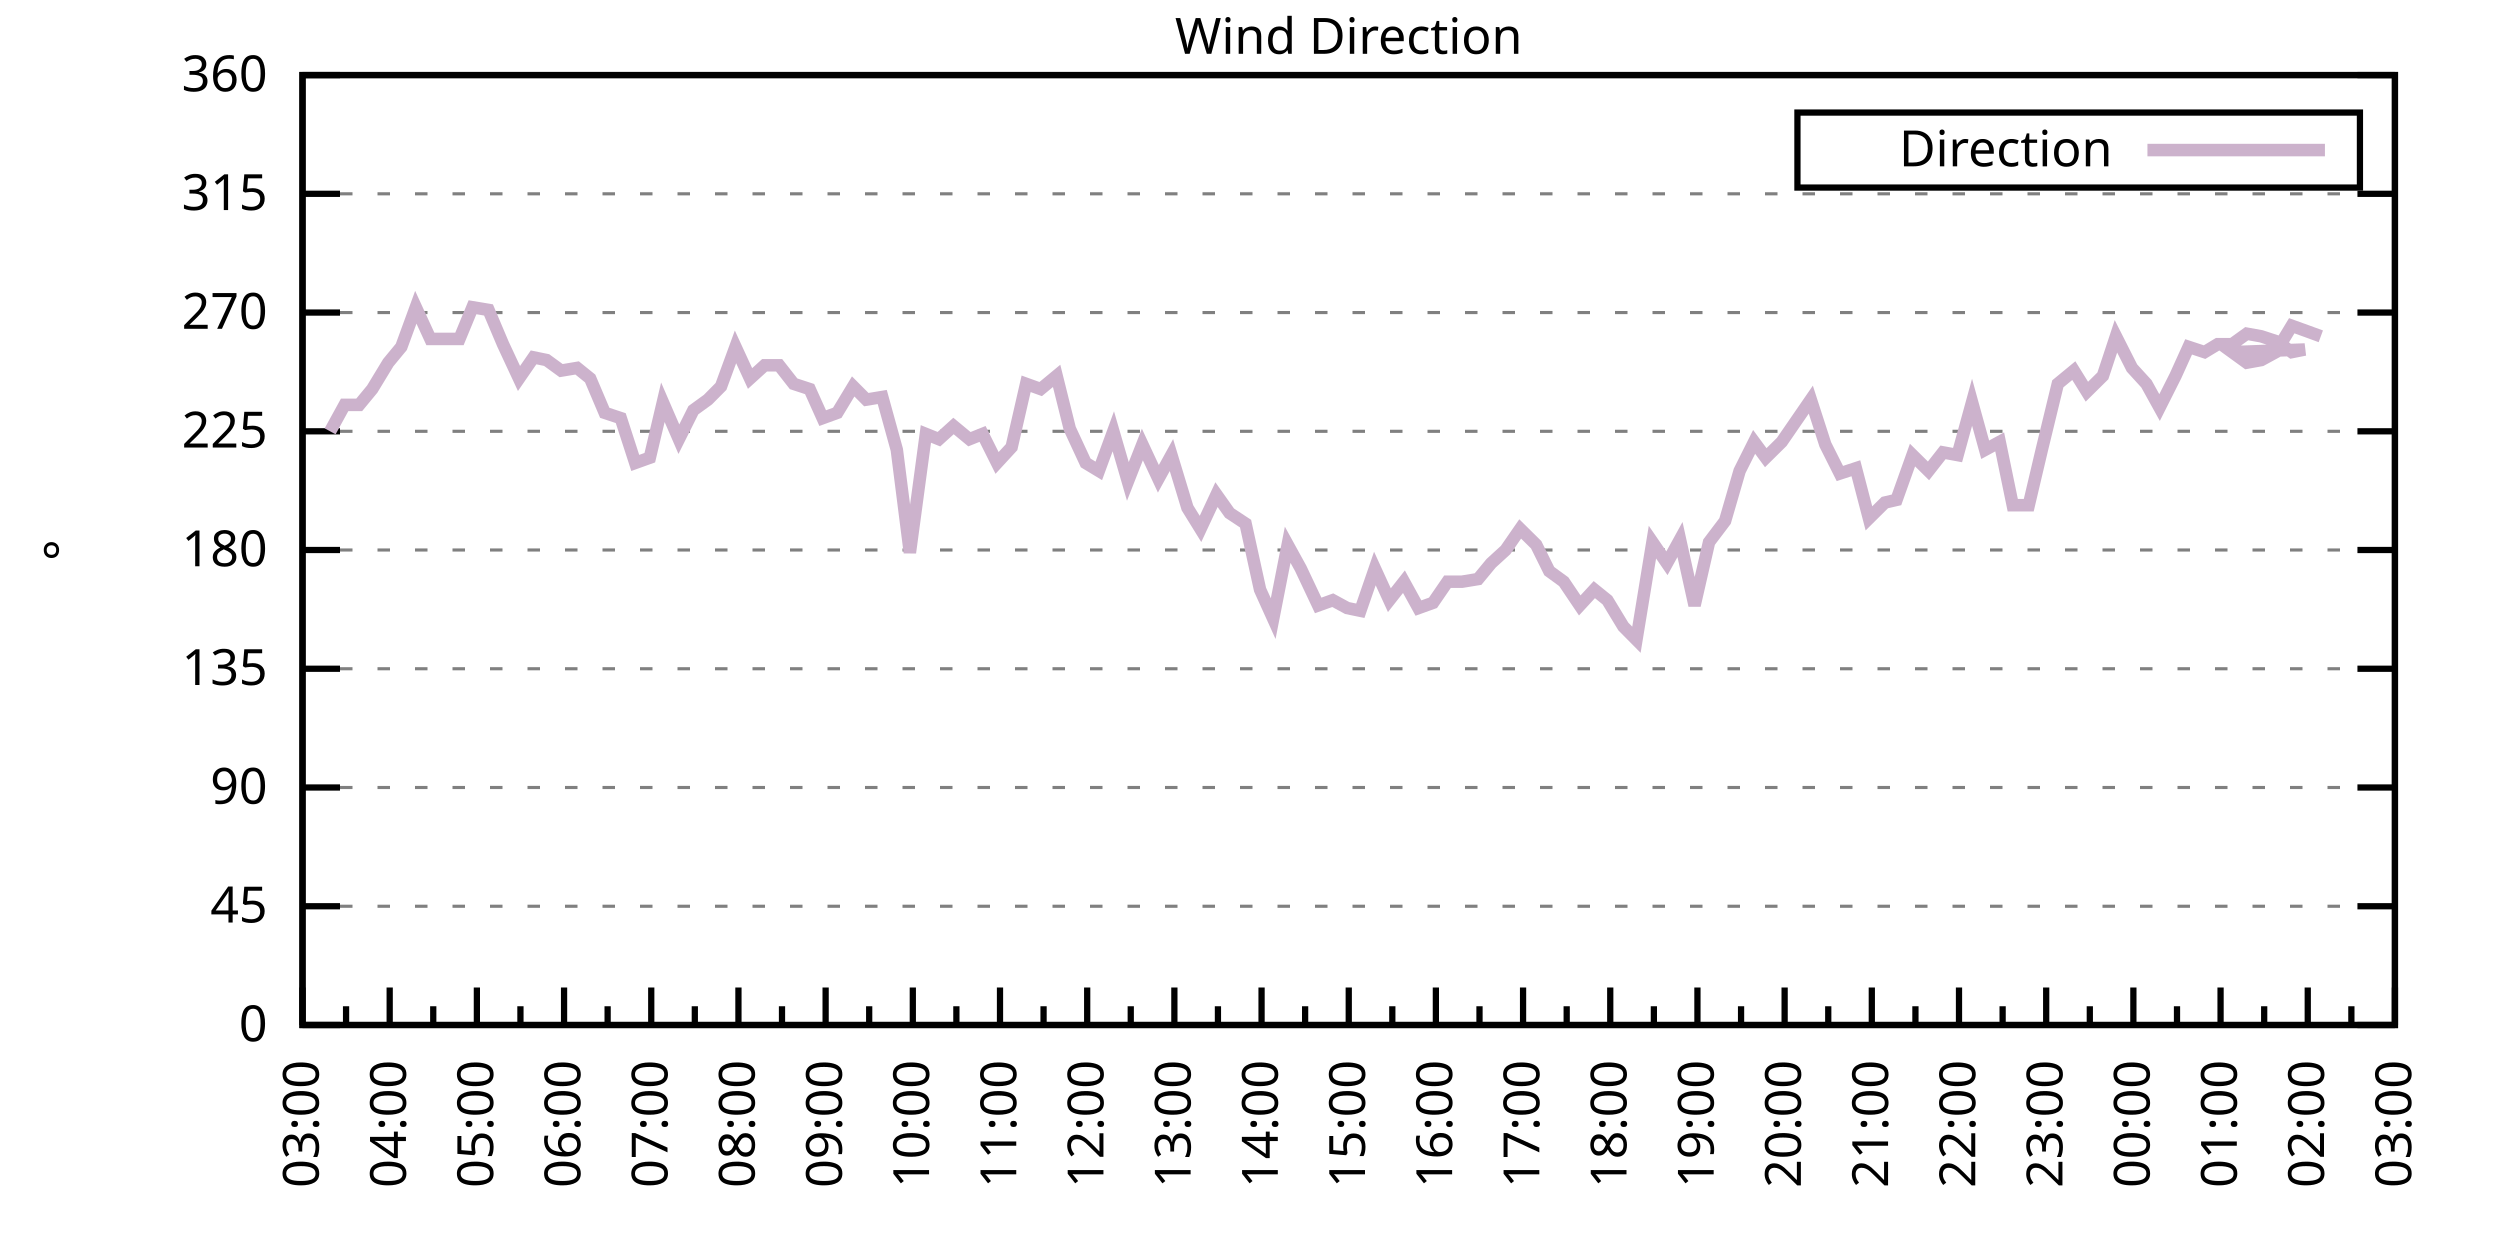
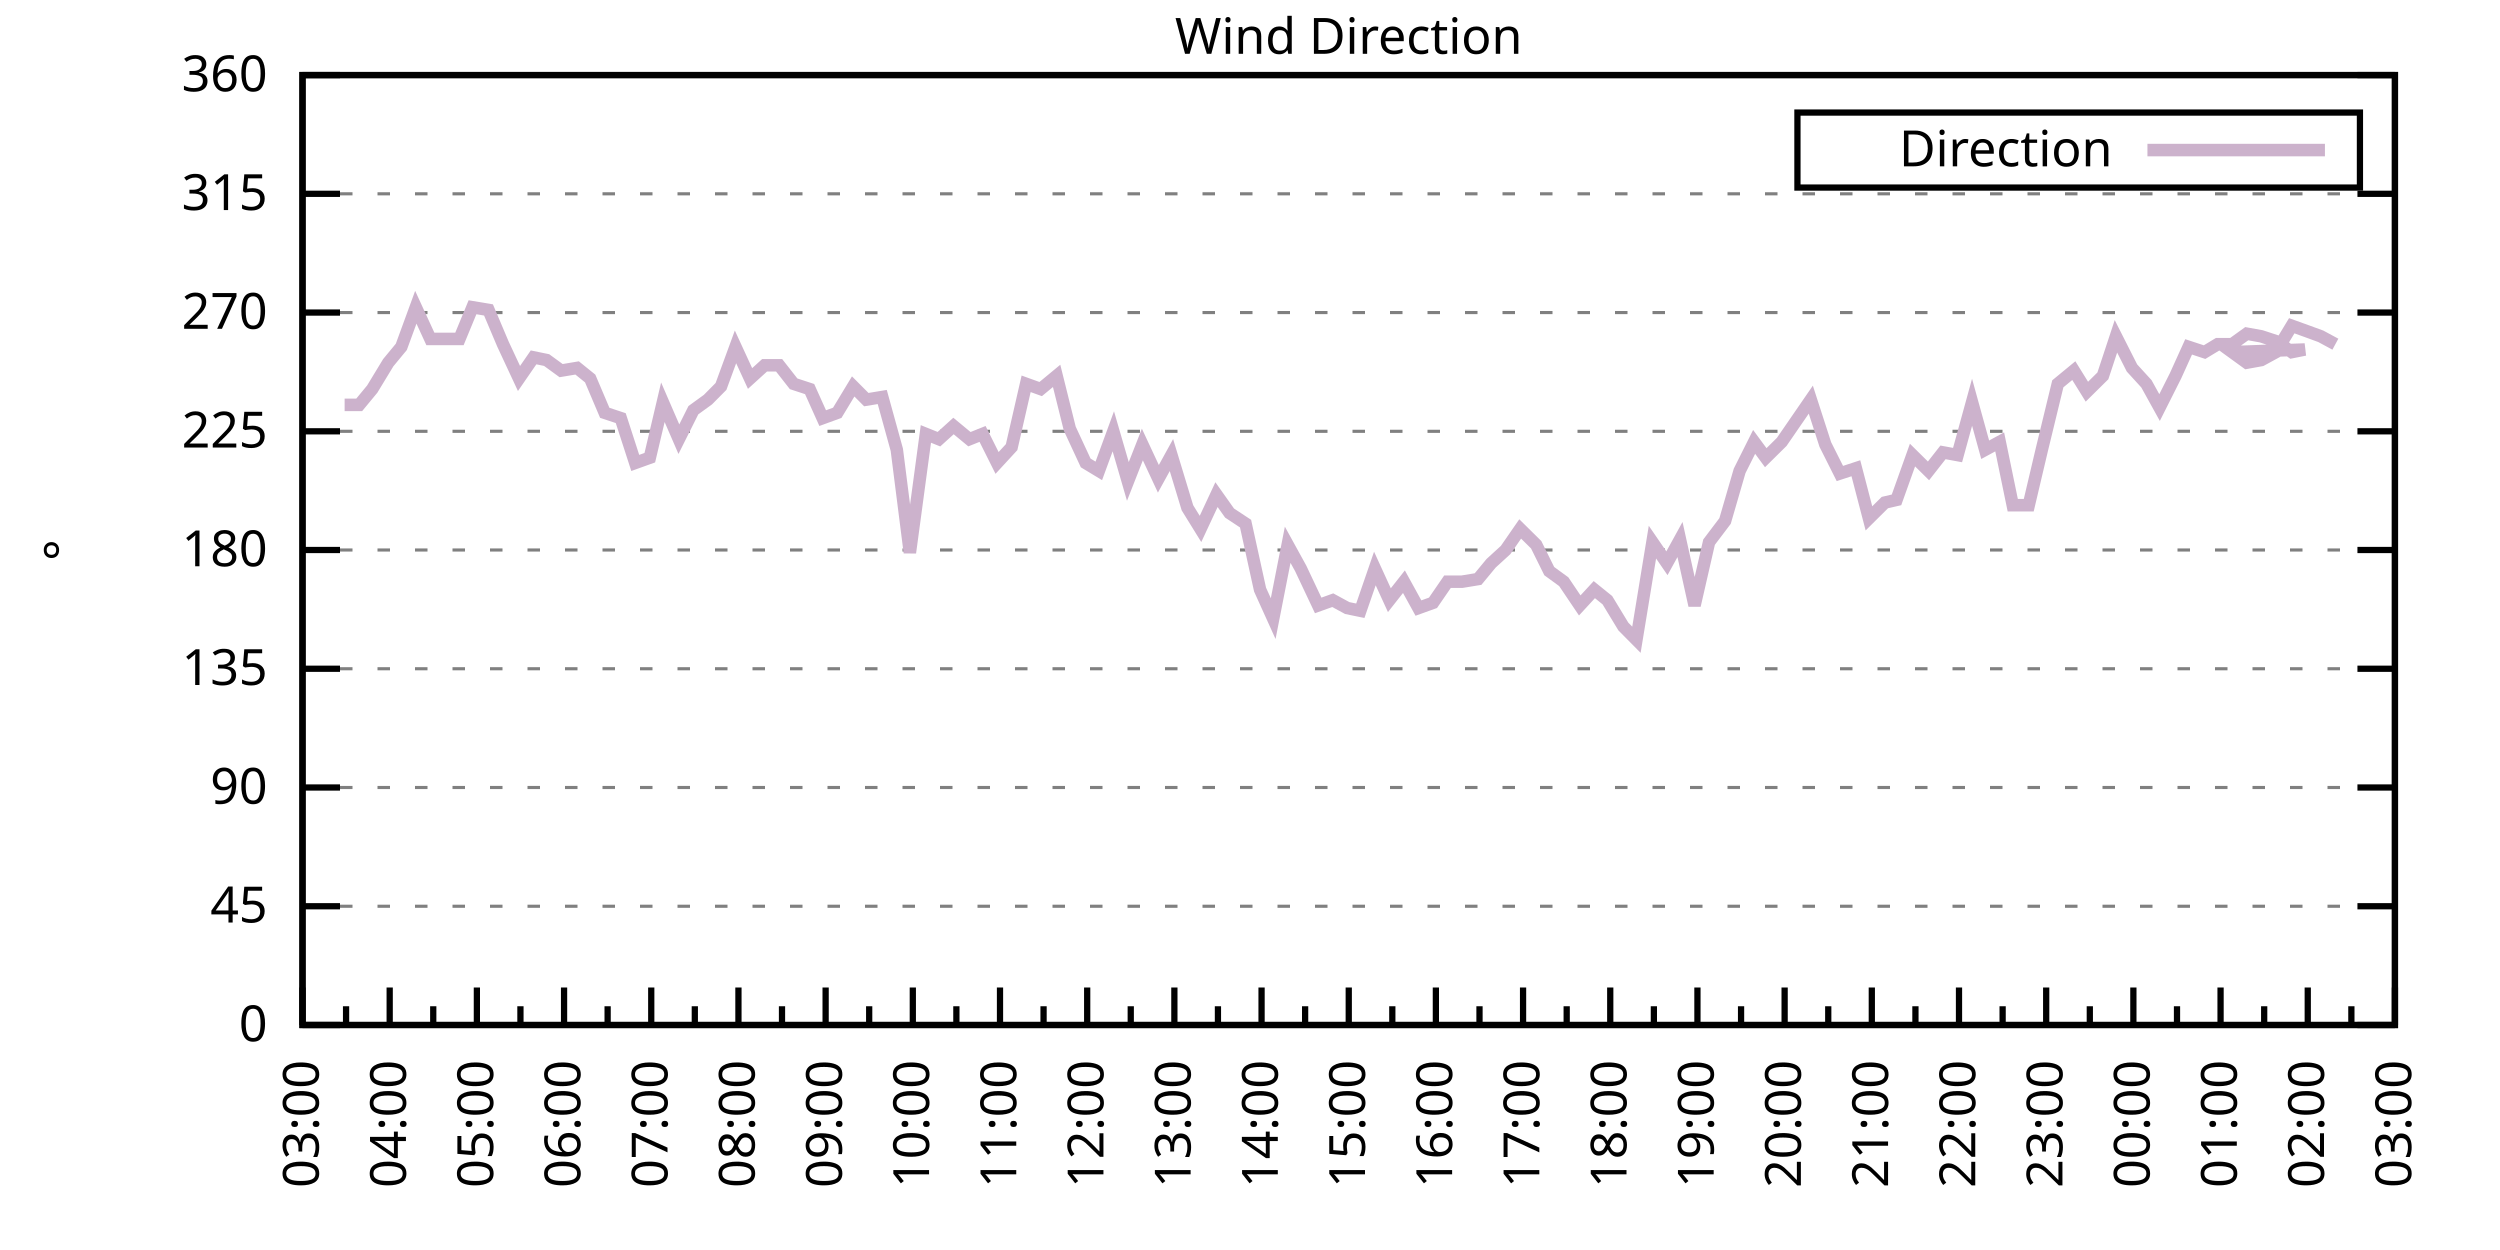
<svg xmlns="http://www.w3.org/2000/svg" xmlns:xlink="http://www.w3.org/1999/xlink" width="400" height="200" viewBox="0 0 400 200">
  <g id="gnuplot_canvas">
    <rect x="0" y="0" width="400" height="200" fill="none" />
    <defs>
      <circle id="gpDot" r="0.5" stroke-width="0.5" stroke="currentColor" />
      <path id="gpPt0" stroke-width="0.333" stroke="currentColor" d="M-1,0 h2 M0,-1 v2" />
      <path id="gpPt1" stroke-width="0.333" stroke="currentColor" d="M-1,-1 L1,1 M1,-1 L-1,1" />
      <path id="gpPt2" stroke-width="0.333" stroke="currentColor" d="M-1,0 L1,0 M0,-1 L0,1 M-1,-1 L1,1 M-1,1 L1,-1" />
      <rect id="gpPt3" stroke-width="0.333" stroke="currentColor" x="-1" y="-1" width="2" height="2" />
      <rect id="gpPt4" stroke-width="0.333" stroke="currentColor" fill="currentColor" x="-1" y="-1" width="2" height="2" />
      <circle id="gpPt5" stroke-width="0.333" stroke="currentColor" cx="0" cy="0" r="1" />
      <use xlink:href="#gpPt5" id="gpPt6" fill="currentColor" stroke="none" />
      <path id="gpPt7" stroke-width="0.333" stroke="currentColor" d="M0,-1.33 L-1.33,0.67 L1.33,0.67 z" />
      <use xlink:href="#gpPt7" id="gpPt8" fill="currentColor" stroke="none" />
      <use xlink:href="#gpPt7" id="gpPt9" stroke="currentColor" transform="rotate(180)" />
      <use xlink:href="#gpPt9" id="gpPt10" fill="currentColor" stroke="none" />
      <use xlink:href="#gpPt3" id="gpPt11" stroke="currentColor" transform="rotate(45)" />
      <use xlink:href="#gpPt11" id="gpPt12" fill="currentColor" stroke="none" />
      <path id="gpPt13" stroke-width="0.333" stroke="currentColor" d="M0,1.330 L1.265,0.411 L0.782,-1.067 L-0.782,-1.076 L-1.265,0.411 z" />
      <use xlink:href="#gpPt13" id="gpPt14" fill="currentColor" stroke="none" />
      <filter id="textbox" filterUnits="objectBoundingBox" x="0" y="0" height="1" width="1">
        <feFlood flood-color="white" flood-opacity="1" result="bgnd" />
        <feComposite in="SourceGraphic" in2="bgnd" operator="atop" />
      </filter>
      <filter id="greybox" filterUnits="objectBoundingBox" x="0" y="0" height="1" width="1">
        <feFlood flood-color="lightgrey" flood-opacity="1" result="grey" />
        <feComposite in="SourceGraphic" in2="grey" operator="atop" />
      </filter>
    </defs>
    <g fill="none" color="white" stroke="currentColor" stroke-width="1.00" stroke-linecap="butt" stroke-linejoin="miter">
</g>
    <g fill="none" color="black" stroke="currentColor" stroke-width="1.00" stroke-linecap="butt" stroke-linejoin="miter">
      <g stroke="none" shape-rendering="crispEdges">
        <polygon fill="rgb(255, 255, 255)" points="48.40,164.00 383.18,164.00 383.18,12.02 48.40,12.02 " />
      </g>
    </g>
    <g fill="none" color="black" stroke="currentColor" stroke-width="1.00" stroke-linecap="butt" stroke-linejoin="miter">
</g>
    <g fill="none" color="black" stroke="black" stroke-width="0.50" stroke-linecap="butt" stroke-linejoin="miter">
</g>
    <g fill="none" color="gray" stroke="currentColor" stroke-width="0.50" stroke-linecap="butt" stroke-linejoin="miter">
      <path stroke="gray" stroke-dasharray="2,4" class="gridline" d="M48.40,164.00 L383.19,164.00  " />
    </g>
    <g fill="none" color="gray" stroke="gray" stroke-width="1.00" stroke-linecap="butt" stroke-linejoin="miter">
</g>
    <g fill="none" color="black" stroke="currentColor" stroke-width="1.00" stroke-linecap="butt" stroke-linejoin="miter">
      <path stroke="black" d="M48.40,164.00 L54.40,164.00 M383.19,164.00 L377.19,164.00  " />
      <g transform="translate(42.80,166.60)" stroke="none" fill="black" font-family="Sans" font-size="8.00" text-anchor="end">
        <text>
          <tspan font-family="Sans"> 0</tspan>
        </text>
      </g>
    </g>
    <g fill="none" color="black" stroke="currentColor" stroke-width="1.00" stroke-linecap="butt" stroke-linejoin="miter">
</g>
    <g fill="none" color="black" stroke="black" stroke-width="0.50" stroke-linecap="butt" stroke-linejoin="miter">
</g>
    <g fill="none" color="gray" stroke="currentColor" stroke-width="0.50" stroke-linecap="butt" stroke-linejoin="miter">
      <path stroke="gray" stroke-dasharray="2,4" class="gridline" d="M48.40,145.00 L383.19,145.00  " />
    </g>
    <g fill="none" color="gray" stroke="gray" stroke-width="1.00" stroke-linecap="butt" stroke-linejoin="miter">
</g>
    <g fill="none" color="black" stroke="currentColor" stroke-width="1.00" stroke-linecap="butt" stroke-linejoin="miter">
      <path stroke="black" d="M48.40,145.00 L54.40,145.00 M383.19,145.00 L377.19,145.00  " />
      <g transform="translate(42.80,147.60)" stroke="none" fill="black" font-family="Sans" font-size="8.00" text-anchor="end">
        <text>
          <tspan font-family="Sans"> 45</tspan>
        </text>
      </g>
    </g>
    <g fill="none" color="black" stroke="currentColor" stroke-width="1.00" stroke-linecap="butt" stroke-linejoin="miter">
</g>
    <g fill="none" color="black" stroke="black" stroke-width="0.50" stroke-linecap="butt" stroke-linejoin="miter">
</g>
    <g fill="none" color="gray" stroke="currentColor" stroke-width="0.50" stroke-linecap="butt" stroke-linejoin="miter">
      <path stroke="gray" stroke-dasharray="2,4" class="gridline" d="M48.40,126.00 L383.19,126.00  " />
    </g>
    <g fill="none" color="gray" stroke="gray" stroke-width="1.00" stroke-linecap="butt" stroke-linejoin="miter">
</g>
    <g fill="none" color="black" stroke="currentColor" stroke-width="1.00" stroke-linecap="butt" stroke-linejoin="miter">
      <path stroke="black" d="M48.40,126.00 L54.40,126.00 M383.19,126.00 L377.19,126.00  " />
      <g transform="translate(42.80,128.60)" stroke="none" fill="black" font-family="Sans" font-size="8.00" text-anchor="end">
        <text>
          <tspan font-family="Sans"> 90</tspan>
        </text>
      </g>
    </g>
    <g fill="none" color="black" stroke="currentColor" stroke-width="1.00" stroke-linecap="butt" stroke-linejoin="miter">
</g>
    <g fill="none" color="black" stroke="black" stroke-width="0.50" stroke-linecap="butt" stroke-linejoin="miter">
</g>
    <g fill="none" color="gray" stroke="currentColor" stroke-width="0.50" stroke-linecap="butt" stroke-linejoin="miter">
      <path stroke="gray" stroke-dasharray="2,4" class="gridline" d="M48.40,107.00 L383.19,107.00  " />
    </g>
    <g fill="none" color="gray" stroke="gray" stroke-width="1.00" stroke-linecap="butt" stroke-linejoin="miter">
</g>
    <g fill="none" color="black" stroke="currentColor" stroke-width="1.00" stroke-linecap="butt" stroke-linejoin="miter">
      <path stroke="black" d="M48.40,107.00 L54.40,107.00 M383.19,107.00 L377.19,107.00  " />
      <g transform="translate(42.80,109.60)" stroke="none" fill="black" font-family="Sans" font-size="8.00" text-anchor="end">
        <text>
          <tspan font-family="Sans"> 135</tspan>
        </text>
      </g>
    </g>
    <g fill="none" color="black" stroke="currentColor" stroke-width="1.00" stroke-linecap="butt" stroke-linejoin="miter">
</g>
    <g fill="none" color="black" stroke="black" stroke-width="0.50" stroke-linecap="butt" stroke-linejoin="miter">
</g>
    <g fill="none" color="gray" stroke="currentColor" stroke-width="0.50" stroke-linecap="butt" stroke-linejoin="miter">
      <path stroke="gray" stroke-dasharray="2,4" class="gridline" d="M48.40,88.00 L383.19,88.00  " />
    </g>
    <g fill="none" color="gray" stroke="gray" stroke-width="1.00" stroke-linecap="butt" stroke-linejoin="miter">
</g>
    <g fill="none" color="black" stroke="currentColor" stroke-width="1.00" stroke-linecap="butt" stroke-linejoin="miter">
      <path stroke="black" d="M48.40,88.00 L54.40,88.00 M383.19,88.00 L377.19,88.00  " />
      <g transform="translate(42.80,90.60)" stroke="none" fill="black" font-family="Sans" font-size="8.00" text-anchor="end">
        <text>
          <tspan font-family="Sans"> 180</tspan>
        </text>
      </g>
    </g>
    <g fill="none" color="black" stroke="currentColor" stroke-width="1.00" stroke-linecap="butt" stroke-linejoin="miter">
</g>
    <g fill="none" color="black" stroke="black" stroke-width="0.50" stroke-linecap="butt" stroke-linejoin="miter">
</g>
    <g fill="none" color="gray" stroke="currentColor" stroke-width="0.50" stroke-linecap="butt" stroke-linejoin="miter">
      <path stroke="gray" stroke-dasharray="2,4" class="gridline" d="M48.40,69.01 L383.19,69.01  " />
    </g>
    <g fill="none" color="gray" stroke="gray" stroke-width="1.00" stroke-linecap="butt" stroke-linejoin="miter">
</g>
    <g fill="none" color="black" stroke="currentColor" stroke-width="1.00" stroke-linecap="butt" stroke-linejoin="miter">
      <path stroke="black" d="M48.40,69.01 L54.40,69.01 M383.19,69.01 L377.19,69.01  " />
      <g transform="translate(42.80,71.61)" stroke="none" fill="black" font-family="Sans" font-size="8.00" text-anchor="end">
        <text>
          <tspan font-family="Sans"> 225</tspan>
        </text>
      </g>
    </g>
    <g fill="none" color="black" stroke="currentColor" stroke-width="1.00" stroke-linecap="butt" stroke-linejoin="miter">
</g>
    <g fill="none" color="black" stroke="black" stroke-width="0.50" stroke-linecap="butt" stroke-linejoin="miter">
</g>
    <g fill="none" color="gray" stroke="currentColor" stroke-width="0.50" stroke-linecap="butt" stroke-linejoin="miter">
      <path stroke="gray" stroke-dasharray="2,4" class="gridline" d="M48.40,50.01 L383.19,50.01  " />
    </g>
    <g fill="none" color="gray" stroke="gray" stroke-width="1.00" stroke-linecap="butt" stroke-linejoin="miter">
</g>
    <g fill="none" color="black" stroke="currentColor" stroke-width="1.00" stroke-linecap="butt" stroke-linejoin="miter">
      <path stroke="black" d="M48.40,50.01 L54.40,50.01 M383.19,50.01 L377.19,50.01  " />
      <g transform="translate(42.80,52.61)" stroke="none" fill="black" font-family="Sans" font-size="8.00" text-anchor="end">
        <text>
          <tspan font-family="Sans"> 270</tspan>
        </text>
      </g>
    </g>
    <g fill="none" color="black" stroke="currentColor" stroke-width="1.00" stroke-linecap="butt" stroke-linejoin="miter">
</g>
    <g fill="none" color="black" stroke="black" stroke-width="0.50" stroke-linecap="butt" stroke-linejoin="miter">
</g>
    <g fill="none" color="gray" stroke="currentColor" stroke-width="0.50" stroke-linecap="butt" stroke-linejoin="miter">
      <path stroke="gray" stroke-dasharray="2,4" class="gridline" d="M48.40,31.01 L383.19,31.01  " />
    </g>
    <g fill="none" color="gray" stroke="gray" stroke-width="1.00" stroke-linecap="butt" stroke-linejoin="miter">
</g>
    <g fill="none" color="black" stroke="currentColor" stroke-width="1.00" stroke-linecap="butt" stroke-linejoin="miter">
      <path stroke="black" d="M48.40,31.01 L54.40,31.01 M383.19,31.01 L377.19,31.01  " />
      <g transform="translate(42.80,33.61)" stroke="none" fill="black" font-family="Sans" font-size="8.00" text-anchor="end">
        <text>
          <tspan font-family="Sans"> 315</tspan>
        </text>
      </g>
    </g>
    <g fill="none" color="black" stroke="currentColor" stroke-width="1.00" stroke-linecap="butt" stroke-linejoin="miter">
</g>
    <g fill="none" color="black" stroke="black" stroke-width="0.50" stroke-linecap="butt" stroke-linejoin="miter">
</g>
    <g fill="none" color="gray" stroke="currentColor" stroke-width="0.50" stroke-linecap="butt" stroke-linejoin="miter">
      <path stroke="gray" stroke-dasharray="2,4" class="gridline" d="M48.40,12.01 L383.19,12.01  " />
    </g>
    <g fill="none" color="gray" stroke="gray" stroke-width="1.00" stroke-linecap="butt" stroke-linejoin="miter">
</g>
    <g fill="none" color="black" stroke="currentColor" stroke-width="1.00" stroke-linecap="butt" stroke-linejoin="miter">
      <path stroke="black" d="M48.40,12.01 L54.40,12.01 M383.19,12.01 L377.19,12.01  " />
      <g transform="translate(42.80,14.61)" stroke="none" fill="black" font-family="Sans" font-size="8.00" text-anchor="end">
        <text>
          <tspan font-family="Sans"> 360</tspan>
        </text>
      </g>
    </g>
    <g fill="none" color="black" stroke="currentColor" stroke-width="1.00" stroke-linecap="butt" stroke-linejoin="miter">
      <path stroke="black" d="M48.40,164.00 L48.40,158.00  " />
      <g transform="translate(51.00,169.60) rotate(270)" stroke="none" fill="black" font-family="Sans" font-size="8.00" text-anchor="end">
        <text>
          <tspan font-family="Sans">03:00</tspan>
        </text>
      </g>
    </g>
    <g fill="none" color="black" stroke="currentColor" stroke-width="1.00" stroke-linecap="butt" stroke-linejoin="miter">
      <path stroke="black" d="M55.37,164.00 L55.37,161.00 M62.35,164.00 L62.35,158.00  " />
      <g transform="translate(64.95,169.60) rotate(270)" stroke="none" fill="black" font-family="Sans" font-size="8.00" text-anchor="end">
        <text>
          <tspan font-family="Sans">04:00</tspan>
        </text>
      </g>
    </g>
    <g fill="none" color="black" stroke="currentColor" stroke-width="1.00" stroke-linecap="butt" stroke-linejoin="miter">
      <path stroke="black" d="M69.32,164.00 L69.32,161.00 M76.30,164.00 L76.30,158.00  " />
      <g transform="translate(78.90,169.60) rotate(270)" stroke="none" fill="black" font-family="Sans" font-size="8.00" text-anchor="end">
        <text>
          <tspan font-family="Sans">05:00</tspan>
        </text>
      </g>
    </g>
    <g fill="none" color="black" stroke="currentColor" stroke-width="1.00" stroke-linecap="butt" stroke-linejoin="miter">
      <path stroke="black" d="M83.27,164.00 L83.27,161.00 M90.25,164.00 L90.25,158.00  " />
      <g transform="translate(92.85,169.60) rotate(270)" stroke="none" fill="black" font-family="Sans" font-size="8.00" text-anchor="end">
        <text>
          <tspan font-family="Sans">06:00</tspan>
        </text>
      </g>
    </g>
    <g fill="none" color="black" stroke="currentColor" stroke-width="1.00" stroke-linecap="butt" stroke-linejoin="miter">
      <path stroke="black" d="M97.22,164.00 L97.22,161.00 M104.20,164.00 L104.20,158.00  " />
      <g transform="translate(106.80,169.60) rotate(270)" stroke="none" fill="black" font-family="Sans" font-size="8.00" text-anchor="end">
        <text>
          <tspan font-family="Sans">07:00</tspan>
        </text>
      </g>
    </g>
    <g fill="none" color="black" stroke="currentColor" stroke-width="1.00" stroke-linecap="butt" stroke-linejoin="miter">
      <path stroke="black" d="M111.17,164.00 L111.17,161.00 M118.15,164.00 L118.15,158.00  " />
      <g transform="translate(120.75,169.60) rotate(270)" stroke="none" fill="black" font-family="Sans" font-size="8.00" text-anchor="end">
        <text>
          <tspan font-family="Sans">08:00</tspan>
        </text>
      </g>
    </g>
    <g fill="none" color="black" stroke="currentColor" stroke-width="1.00" stroke-linecap="butt" stroke-linejoin="miter">
      <path stroke="black" d="M125.12,164.00 L125.12,161.00 M132.10,164.00 L132.10,158.00  " />
      <g transform="translate(134.70,169.60) rotate(270)" stroke="none" fill="black" font-family="Sans" font-size="8.00" text-anchor="end">
        <text>
          <tspan font-family="Sans">09:00</tspan>
        </text>
      </g>
    </g>
    <g fill="none" color="black" stroke="currentColor" stroke-width="1.00" stroke-linecap="butt" stroke-linejoin="miter">
      <path stroke="black" d="M139.07,164.00 L139.07,161.00 M146.05,164.00 L146.05,158.00  " />
      <g transform="translate(148.65,169.60) rotate(270)" stroke="none" fill="black" font-family="Sans" font-size="8.00" text-anchor="end">
        <text>
          <tspan font-family="Sans">10:00</tspan>
        </text>
      </g>
    </g>
    <g fill="none" color="black" stroke="currentColor" stroke-width="1.00" stroke-linecap="butt" stroke-linejoin="miter">
      <path stroke="black" d="M153.02,164.00 L153.02,161.00 M160.00,164.00 L160.00,158.00  " />
      <g transform="translate(162.60,169.60) rotate(270)" stroke="none" fill="black" font-family="Sans" font-size="8.00" text-anchor="end">
        <text>
          <tspan font-family="Sans">11:00</tspan>
        </text>
      </g>
    </g>
    <g fill="none" color="black" stroke="currentColor" stroke-width="1.00" stroke-linecap="butt" stroke-linejoin="miter">
      <path stroke="black" d="M166.97,164.00 L166.97,161.00 M173.95,164.00 L173.95,158.00  " />
      <g transform="translate(176.55,169.60) rotate(270)" stroke="none" fill="black" font-family="Sans" font-size="8.00" text-anchor="end">
        <text>
          <tspan font-family="Sans">12:00</tspan>
        </text>
      </g>
    </g>
    <g fill="none" color="black" stroke="currentColor" stroke-width="1.00" stroke-linecap="butt" stroke-linejoin="miter">
      <path stroke="black" d="M180.92,164.00 L180.92,161.00 M187.90,164.00 L187.90,158.00  " />
      <g transform="translate(190.50,169.60) rotate(270)" stroke="none" fill="black" font-family="Sans" font-size="8.00" text-anchor="end">
        <text>
          <tspan font-family="Sans">13:00</tspan>
        </text>
      </g>
    </g>
    <g fill="none" color="black" stroke="currentColor" stroke-width="1.00" stroke-linecap="butt" stroke-linejoin="miter">
      <path stroke="black" d="M194.87,164.00 L194.87,161.00 M201.85,164.00 L201.85,158.00  " />
      <g transform="translate(204.45,169.60) rotate(270)" stroke="none" fill="black" font-family="Sans" font-size="8.00" text-anchor="end">
        <text>
          <tspan font-family="Sans">14:00</tspan>
        </text>
      </g>
    </g>
    <g fill="none" color="black" stroke="currentColor" stroke-width="1.00" stroke-linecap="butt" stroke-linejoin="miter">
      <path stroke="black" d="M208.82,164.00 L208.82,161.00 M215.80,164.00 L215.80,158.00  " />
      <g transform="translate(218.40,169.60) rotate(270)" stroke="none" fill="black" font-family="Sans" font-size="8.00" text-anchor="end">
        <text>
          <tspan font-family="Sans">15:00</tspan>
        </text>
      </g>
    </g>
    <g fill="none" color="black" stroke="currentColor" stroke-width="1.00" stroke-linecap="butt" stroke-linejoin="miter">
      <path stroke="black" d="M222.77,164.00 L222.77,161.00 M229.74,164.00 L229.74,158.00  " />
      <g transform="translate(232.34,169.60) rotate(270)" stroke="none" fill="black" font-family="Sans" font-size="8.00" text-anchor="end">
        <text>
          <tspan font-family="Sans">16:00</tspan>
        </text>
      </g>
    </g>
    <g fill="none" color="black" stroke="currentColor" stroke-width="1.00" stroke-linecap="butt" stroke-linejoin="miter">
      <path stroke="black" d="M236.72,164.00 L236.72,161.00 M243.69,164.00 L243.69,158.00  " />
      <g transform="translate(246.29,169.60) rotate(270)" stroke="none" fill="black" font-family="Sans" font-size="8.00" text-anchor="end">
        <text>
          <tspan font-family="Sans">17:00</tspan>
        </text>
      </g>
    </g>
    <g fill="none" color="black" stroke="currentColor" stroke-width="1.00" stroke-linecap="butt" stroke-linejoin="miter">
      <path stroke="black" d="M250.67,164.00 L250.67,161.00 M257.64,164.00 L257.64,158.00  " />
      <g transform="translate(260.24,169.60) rotate(270)" stroke="none" fill="black" font-family="Sans" font-size="8.00" text-anchor="end">
        <text>
          <tspan font-family="Sans">18:00</tspan>
        </text>
      </g>
    </g>
    <g fill="none" color="black" stroke="currentColor" stroke-width="1.00" stroke-linecap="butt" stroke-linejoin="miter">
      <path stroke="black" d="M264.62,164.00 L264.62,161.00 M271.59,164.00 L271.59,158.00  " />
      <g transform="translate(274.19,169.60) rotate(270)" stroke="none" fill="black" font-family="Sans" font-size="8.00" text-anchor="end">
        <text>
          <tspan font-family="Sans">19:00</tspan>
        </text>
      </g>
    </g>
    <g fill="none" color="black" stroke="currentColor" stroke-width="1.00" stroke-linecap="butt" stroke-linejoin="miter">
      <path stroke="black" d="M278.57,164.00 L278.57,161.00 M285.54,164.00 L285.54,158.00  " />
      <g transform="translate(288.14,169.60) rotate(270)" stroke="none" fill="black" font-family="Sans" font-size="8.00" text-anchor="end">
        <text>
          <tspan font-family="Sans">20:00</tspan>
        </text>
      </g>
    </g>
    <g fill="none" color="black" stroke="currentColor" stroke-width="1.00" stroke-linecap="butt" stroke-linejoin="miter">
      <path stroke="black" d="M292.52,164.00 L292.52,161.00 M299.49,164.00 L299.49,158.00  " />
      <g transform="translate(302.09,169.60) rotate(270)" stroke="none" fill="black" font-family="Sans" font-size="8.00" text-anchor="end">
        <text>
          <tspan font-family="Sans">21:00</tspan>
        </text>
      </g>
    </g>
    <g fill="none" color="black" stroke="currentColor" stroke-width="1.00" stroke-linecap="butt" stroke-linejoin="miter">
      <path stroke="black" d="M306.47,164.00 L306.47,161.00 M313.44,164.00 L313.44,158.00  " />
      <g transform="translate(316.04,169.60) rotate(270)" stroke="none" fill="black" font-family="Sans" font-size="8.00" text-anchor="end">
        <text>
          <tspan font-family="Sans">22:00</tspan>
        </text>
      </g>
    </g>
    <g fill="none" color="black" stroke="currentColor" stroke-width="1.00" stroke-linecap="butt" stroke-linejoin="miter">
      <path stroke="black" d="M320.42,164.00 L320.42,161.00 M327.39,164.00 L327.39,158.00  " />
      <g transform="translate(329.99,169.60) rotate(270)" stroke="none" fill="black" font-family="Sans" font-size="8.00" text-anchor="end">
        <text>
          <tspan font-family="Sans">23:00</tspan>
        </text>
      </g>
    </g>
    <g fill="none" color="black" stroke="currentColor" stroke-width="1.00" stroke-linecap="butt" stroke-linejoin="miter">
      <path stroke="black" d="M334.37,164.00 L334.37,161.00 M341.34,164.00 L341.34,158.00  " />
      <g transform="translate(343.94,169.60) rotate(270)" stroke="none" fill="black" font-family="Sans" font-size="8.00" text-anchor="end">
        <text>
          <tspan font-family="Sans">00:00</tspan>
        </text>
      </g>
    </g>
    <g fill="none" color="black" stroke="currentColor" stroke-width="1.00" stroke-linecap="butt" stroke-linejoin="miter">
      <path stroke="black" d="M348.32,164.00 L348.32,161.00 M355.29,164.00 L355.29,158.00  " />
      <g transform="translate(357.89,169.60) rotate(270)" stroke="none" fill="black" font-family="Sans" font-size="8.00" text-anchor="end">
        <text>
          <tspan font-family="Sans">01:00</tspan>
        </text>
      </g>
    </g>
    <g fill="none" color="black" stroke="currentColor" stroke-width="1.00" stroke-linecap="butt" stroke-linejoin="miter">
      <path stroke="black" d="M362.27,164.00 L362.27,161.00 M369.24,164.00 L369.24,158.00  " />
      <g transform="translate(371.84,169.60) rotate(270)" stroke="none" fill="black" font-family="Sans" font-size="8.00" text-anchor="end">
        <text>
          <tspan font-family="Sans">02:00</tspan>
        </text>
      </g>
    </g>
    <g fill="none" color="black" stroke="currentColor" stroke-width="1.00" stroke-linecap="butt" stroke-linejoin="miter">
      <path stroke="black" d="M376.22,164.00 L376.22,161.00 M383.19,164.00 L383.19,158.00  " />
      <g transform="translate(385.79,169.60) rotate(270)" stroke="none" fill="black" font-family="Sans" font-size="8.00" text-anchor="end">
        <text>
          <tspan font-family="Sans">03:00</tspan>
        </text>
      </g>
    </g>
    <g fill="none" color="black" stroke="currentColor" stroke-width="1.00" stroke-linecap="butt" stroke-linejoin="miter">
</g>
    <g fill="none" color="black" stroke="currentColor" stroke-width="1.00" stroke-linecap="butt" stroke-linejoin="miter">
      <path stroke="black" d="M48.40,12.01 L48.40,164.00 L383.19,164.00 L383.19,12.01 L48.40,12.01 Z  " />
    </g>
    <g fill="none" color="black" stroke="currentColor" stroke-width="1.00" stroke-linecap="butt" stroke-linejoin="miter">
      <g transform="translate(12.80,88.01) rotate(270)" stroke="none" fill="black" font-family="Sans" font-size="8.00" text-anchor="middle">
        <text>
          <tspan font-family="Sans">°</tspan>
        </text>
      </g>
    </g>
    <g fill="none" color="black" stroke="currentColor" stroke-width="1.00" stroke-linecap="butt" stroke-linejoin="miter">
</g>
    <g fill="none" color="black" stroke="currentColor" stroke-width="1.00" stroke-linecap="butt" stroke-linejoin="miter">
      <path stroke="black" d="M287.59,30.01 L287.59,18.01 L377.59,18.01 L377.59,30.01 L287.59,30.01 Z  " />
    </g>
    <g id="Wind_direction_plot_1">
      <g fill="none" color="white" stroke="black" stroke-width="2.00" stroke-linecap="butt" stroke-linejoin="miter">
</g>
      <g fill="none" color="black" stroke="currentColor" stroke-width="2.00" stroke-linecap="butt" stroke-linejoin="miter">
        <g transform="translate(337.99,26.61)" stroke="none" fill="black" font-family="Sans" font-size="8.00" text-anchor="end">
          <text>
            <tspan font-family="Sans">Direction</tspan>
          </text>
        </g>
      </g>
      <g fill="none" color="black" stroke="currentColor" stroke-width="2.00" stroke-linecap="butt" stroke-linejoin="miter">
-         <path stroke="rgb(204, 178, 204)" d="M343.59,24.01 L371.99,24.01 M52.82,69.01 L55.14,64.78 L57.47,64.78 L59.56,62.25 L62.12,58.03 L64.21,55.50   L66.53,49.16 L68.86,54.23 L71.42,54.23 L73.51,54.23 L75.60,49.16 L78.16,49.59 L80.48,55.07 L83.04,60.56   L85.37,57.18 L87.46,57.61 L89.78,59.30 L92.34,58.87 L94.43,60.56 L96.76,66.05 L99.32,66.90 L101.64,74.07   L103.97,73.23 L106.06,64.36 L108.62,70.27 L110.94,65.63 L113.27,63.94 L115.36,61.83 L117.68,55.50 L120.01,60.56   L122.33,58.45 L124.66,58.45 L126.98,61.41 L129.54,62.25 L131.63,66.90 L133.96,66.05 L136.51,61.83 L138.61,63.94   L141.16,63.52 L143.49,71.96 L145.58,88.43 L148.14,69.43 L150.23,70.27 L152.56,68.16 L155.11,70.27 L157.21,69.43   L159.53,74.07 L161.86,71.54 L164.18,61.41 L166.51,62.25 L169.06,60.14 L171.16,68.58 L173.71,74.07 L175.81,75.34   L178.13,69.01 L180.46,77.03 L182.78,71.12 L185.34,76.61 L187.43,72.81 L189.99,81.25 L192.08,84.63 L194.64,79.14   L196.73,82.09 L199.29,83.78 L201.61,94.34 L203.71,98.98 L206.03,87.16 L208.12,90.96 L210.91,96.87 L213.24,96.03   L215.56,97.29 L217.65,97.72 L219.98,90.96 L222.30,96.03 L224.63,93.07 L226.95,97.29 L229.28,96.45 L231.60,93.07   L233.93,93.07 L236.49,92.65 L238.58,90.12 L240.90,88.00 L243.23,84.63 L245.79,87.16 L247.88,91.38 L250.20,93.07   L252.76,96.87 L255.09,94.34 L257.18,96.03 L259.74,100.25 L261.83,102.36 L264.39,86.74 L266.71,90.12 L268.80,86.32   L271.13,96.87 L273.45,86.74 L276.01,83.36 L278.34,75.34 L280.66,70.70 L282.52,73.23 L285.08,70.70 L289.73,63.94   L292.05,71.12 L294.38,75.76 L296.94,74.92 L299.03,82.94 L301.58,80.41 L303.44,79.98 L306.00,72.81 L308.56,75.34   L310.88,72.38 L313.21,72.81 L315.53,64.36 L317.63,71.96 L319.95,70.70 L322.04,80.83 L324.60,80.83 L326.69,71.96   L329.25,61.41 L331.81,59.30 L333.90,62.67 L336.46,60.14 L338.55,53.81 L341.11,58.87 L343.43,61.41 L345.53,65.21   L348.08,60.14 L350.18,55.50 L352.73,56.34 L354.83,55.07 L357.15,55.07 L359.48,53.39 L361.80,53.81 L364.36,54.65   L366.68,56.34 L368.78,55.92 L357.15,56.34 L359.48,58.03 L361.80,57.61 L364.13,56.34 L366.68,52.12 L369.01,52.96   L371.33,53.81  " />
+         <path stroke="rgb(204, 178, 204)" d="M343.59,24.01 L371.99,24.01 M55.14,64.78 L57.47,64.78 L59.56,62.25 L62.12,58.03 L64.21,55.50 L66.53,49.16   L68.86,54.23 L71.42,54.23 L73.51,54.23 L75.60,49.16 L78.16,49.59 L80.48,55.07 L83.04,60.56 L85.37,57.18   L87.46,57.61 L89.78,59.30 L92.34,58.87 L94.43,60.56 L96.76,66.05 L99.32,66.90 L101.64,74.07 L103.97,73.23   L106.06,64.36 L108.62,70.27 L110.94,65.63 L113.27,63.94 L115.36,61.83 L117.68,55.50 L120.01,60.56 L122.33,58.45   L124.66,58.45 L126.98,61.41 L129.54,62.25 L131.63,66.90 L133.96,66.05 L136.51,61.83 L138.61,63.94 L141.16,63.52   L143.49,71.96 L145.58,88.43 L148.14,69.43 L150.23,70.27 L152.56,68.16 L155.11,70.27 L157.21,69.43 L159.53,74.07   L161.86,71.54 L164.18,61.41 L166.51,62.25 L169.06,60.14 L171.16,68.58 L173.71,74.07 L175.81,75.34 L178.13,69.01   L180.46,77.03 L182.78,71.12 L185.34,76.61 L187.43,72.81 L189.99,81.25 L192.08,84.63 L194.64,79.14 L196.73,82.09   L199.29,83.78 L201.61,94.34 L203.71,98.98 L206.03,87.16 L208.12,90.96 L210.91,96.87 L213.24,96.03 L215.56,97.29   L217.65,97.72 L219.98,90.96 L222.30,96.03 L224.63,93.07 L226.95,97.29 L229.28,96.45 L231.60,93.07 L233.93,93.07   L236.49,92.65 L238.58,90.12 L240.90,88.00 L243.23,84.63 L245.79,87.16 L247.88,91.38 L250.20,93.07 L252.76,96.87   L255.09,94.34 L257.18,96.03 L259.74,100.25 L261.83,102.36 L264.39,86.74 L266.71,90.12 L268.80,86.32 L271.13,96.87   L273.45,86.74 L276.01,83.36 L278.34,75.34 L280.66,70.70 L282.52,73.23 L285.08,70.70 L289.73,63.94 L292.05,71.12   L294.38,75.76 L296.94,74.92 L299.03,82.94 L301.58,80.41 L303.44,79.98 L306.00,72.81 L308.56,75.34 L310.88,72.38   L313.21,72.81 L315.53,64.36 L317.63,71.96 L319.95,70.70 L322.04,80.83 L324.60,80.83 L326.69,71.96 L329.25,61.41   L331.81,59.30 L333.90,62.67 L336.46,60.14 L338.55,53.81 L341.11,58.87 L343.43,61.41 L345.53,65.21 L348.08,60.14   L350.18,55.50 L352.73,56.34 L354.83,55.07 L357.15,55.07 L359.48,53.39 L361.80,53.81 L364.36,54.65 L366.68,56.34   L368.78,55.92 L357.15,56.34 L359.48,58.03 L361.80,57.61 L364.13,56.34 L366.68,52.12 L369.01,52.96 L371.33,53.81   L373.66,55.07  " />
      </g>
    </g>
    <g fill="none" color="black" stroke="currentColor" stroke-width="2.00" stroke-linecap="butt" stroke-linejoin="miter">
</g>
    <g fill="none" color="black" stroke="black" stroke-width="1.00" stroke-linecap="butt" stroke-linejoin="miter">
</g>
    <g fill="none" color="black" stroke="currentColor" stroke-width="1.00" stroke-linecap="butt" stroke-linejoin="miter">
      <path stroke="black" d="M48.40,12.01 L48.40,164.00 L383.19,164.00 L383.19,12.01 L48.40,12.01 Z  " />
    </g>
    <g fill="none" color="black" stroke="currentColor" stroke-width="1.00" stroke-linecap="butt" stroke-linejoin="miter">
      <g transform="translate(215.79,8.61)" stroke="none" fill="black" font-family="Sans" font-size="8.00" text-anchor="middle">
        <text>
          <tspan font-family="Sans">Wind Direction</tspan>
        </text>
      </g>
    </g>
    <g fill="none" color="black" stroke="currentColor" stroke-width="1.00" stroke-linecap="butt" stroke-linejoin="miter">
</g>
  </g>
</svg>
